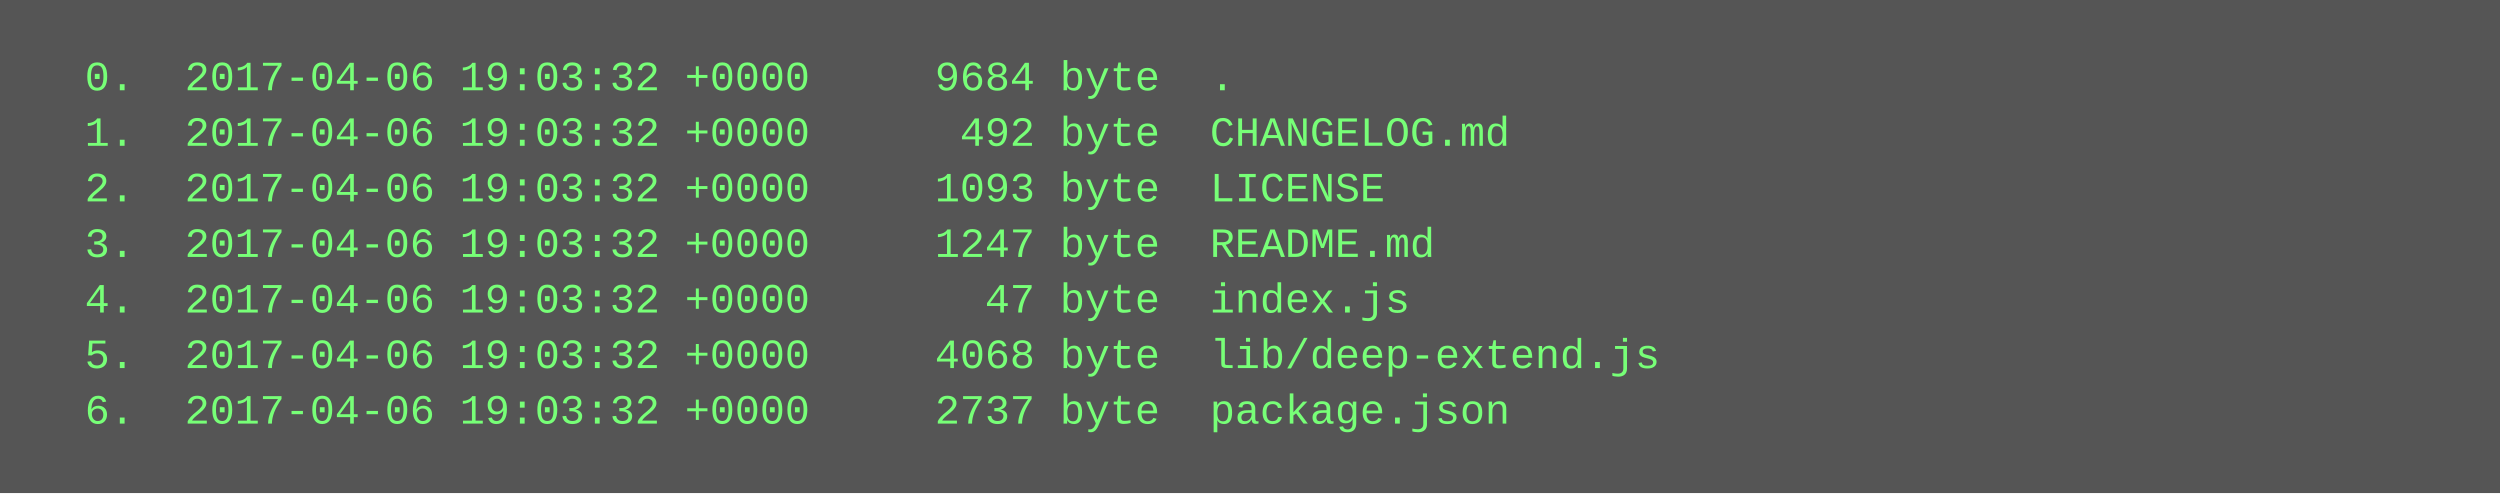
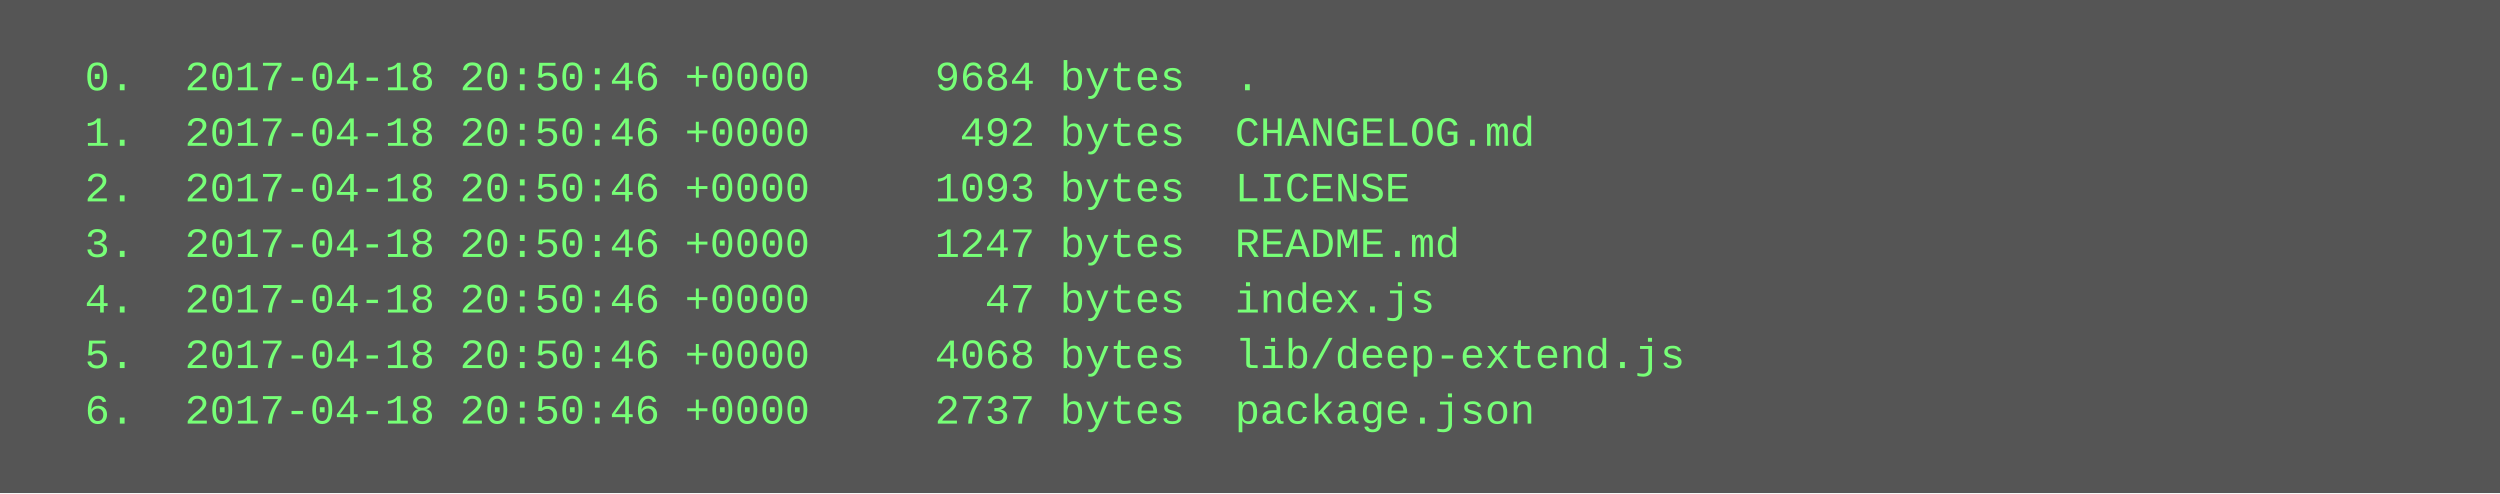
<svg xmlns="http://www.w3.org/2000/svg" height="142" width="720">
  <rect height="142" fill="#555" width="720" />
  <text fill="#7f7" font-family="Courier New" font-size="12" xml:space="preserve">
-     <tspan x="10" y="26">  0.  2017-04-06 19:03:32 +0000     9684 byte  .</tspan>
-     <tspan x="10" y="42">  1.  2017-04-06 19:03:32 +0000      492 byte  CHANGELOG.md</tspan>
-     <tspan x="10" y="58">  2.  2017-04-06 19:03:32 +0000     1093 byte  LICENSE</tspan>
-     <tspan x="10" y="74">  3.  2017-04-06 19:03:32 +0000     1247 byte  README.md</tspan>
-     <tspan x="10" y="90">  4.  2017-04-06 19:03:32 +0000       47 byte  index.js</tspan>
-     <tspan x="10" y="106">  5.  2017-04-06 19:03:32 +0000     4068 byte  lib/deep-extend.js</tspan>
-     <tspan x="10" y="122">  6.  2017-04-06 19:03:32 +0000     2737 byte  package.json</tspan>
+     <tspan x="10" y="26">  0.  2017-04-18 20:50:46 +0000     9684 bytes  .</tspan>
+     <tspan x="10" y="42">  1.  2017-04-18 20:50:46 +0000      492 bytes  CHANGELOG.md</tspan>
+     <tspan x="10" y="58">  2.  2017-04-18 20:50:46 +0000     1093 bytes  LICENSE</tspan>
+     <tspan x="10" y="74">  3.  2017-04-18 20:50:46 +0000     1247 bytes  README.md</tspan>
+     <tspan x="10" y="90">  4.  2017-04-18 20:50:46 +0000       47 bytes  index.js</tspan>
+     <tspan x="10" y="106">  5.  2017-04-18 20:50:46 +0000     4068 bytes  lib/deep-extend.js</tspan>
+     <tspan x="10" y="122">  6.  2017-04-18 20:50:46 +0000     2737 bytes  package.json</tspan>
  </text>
</svg>
